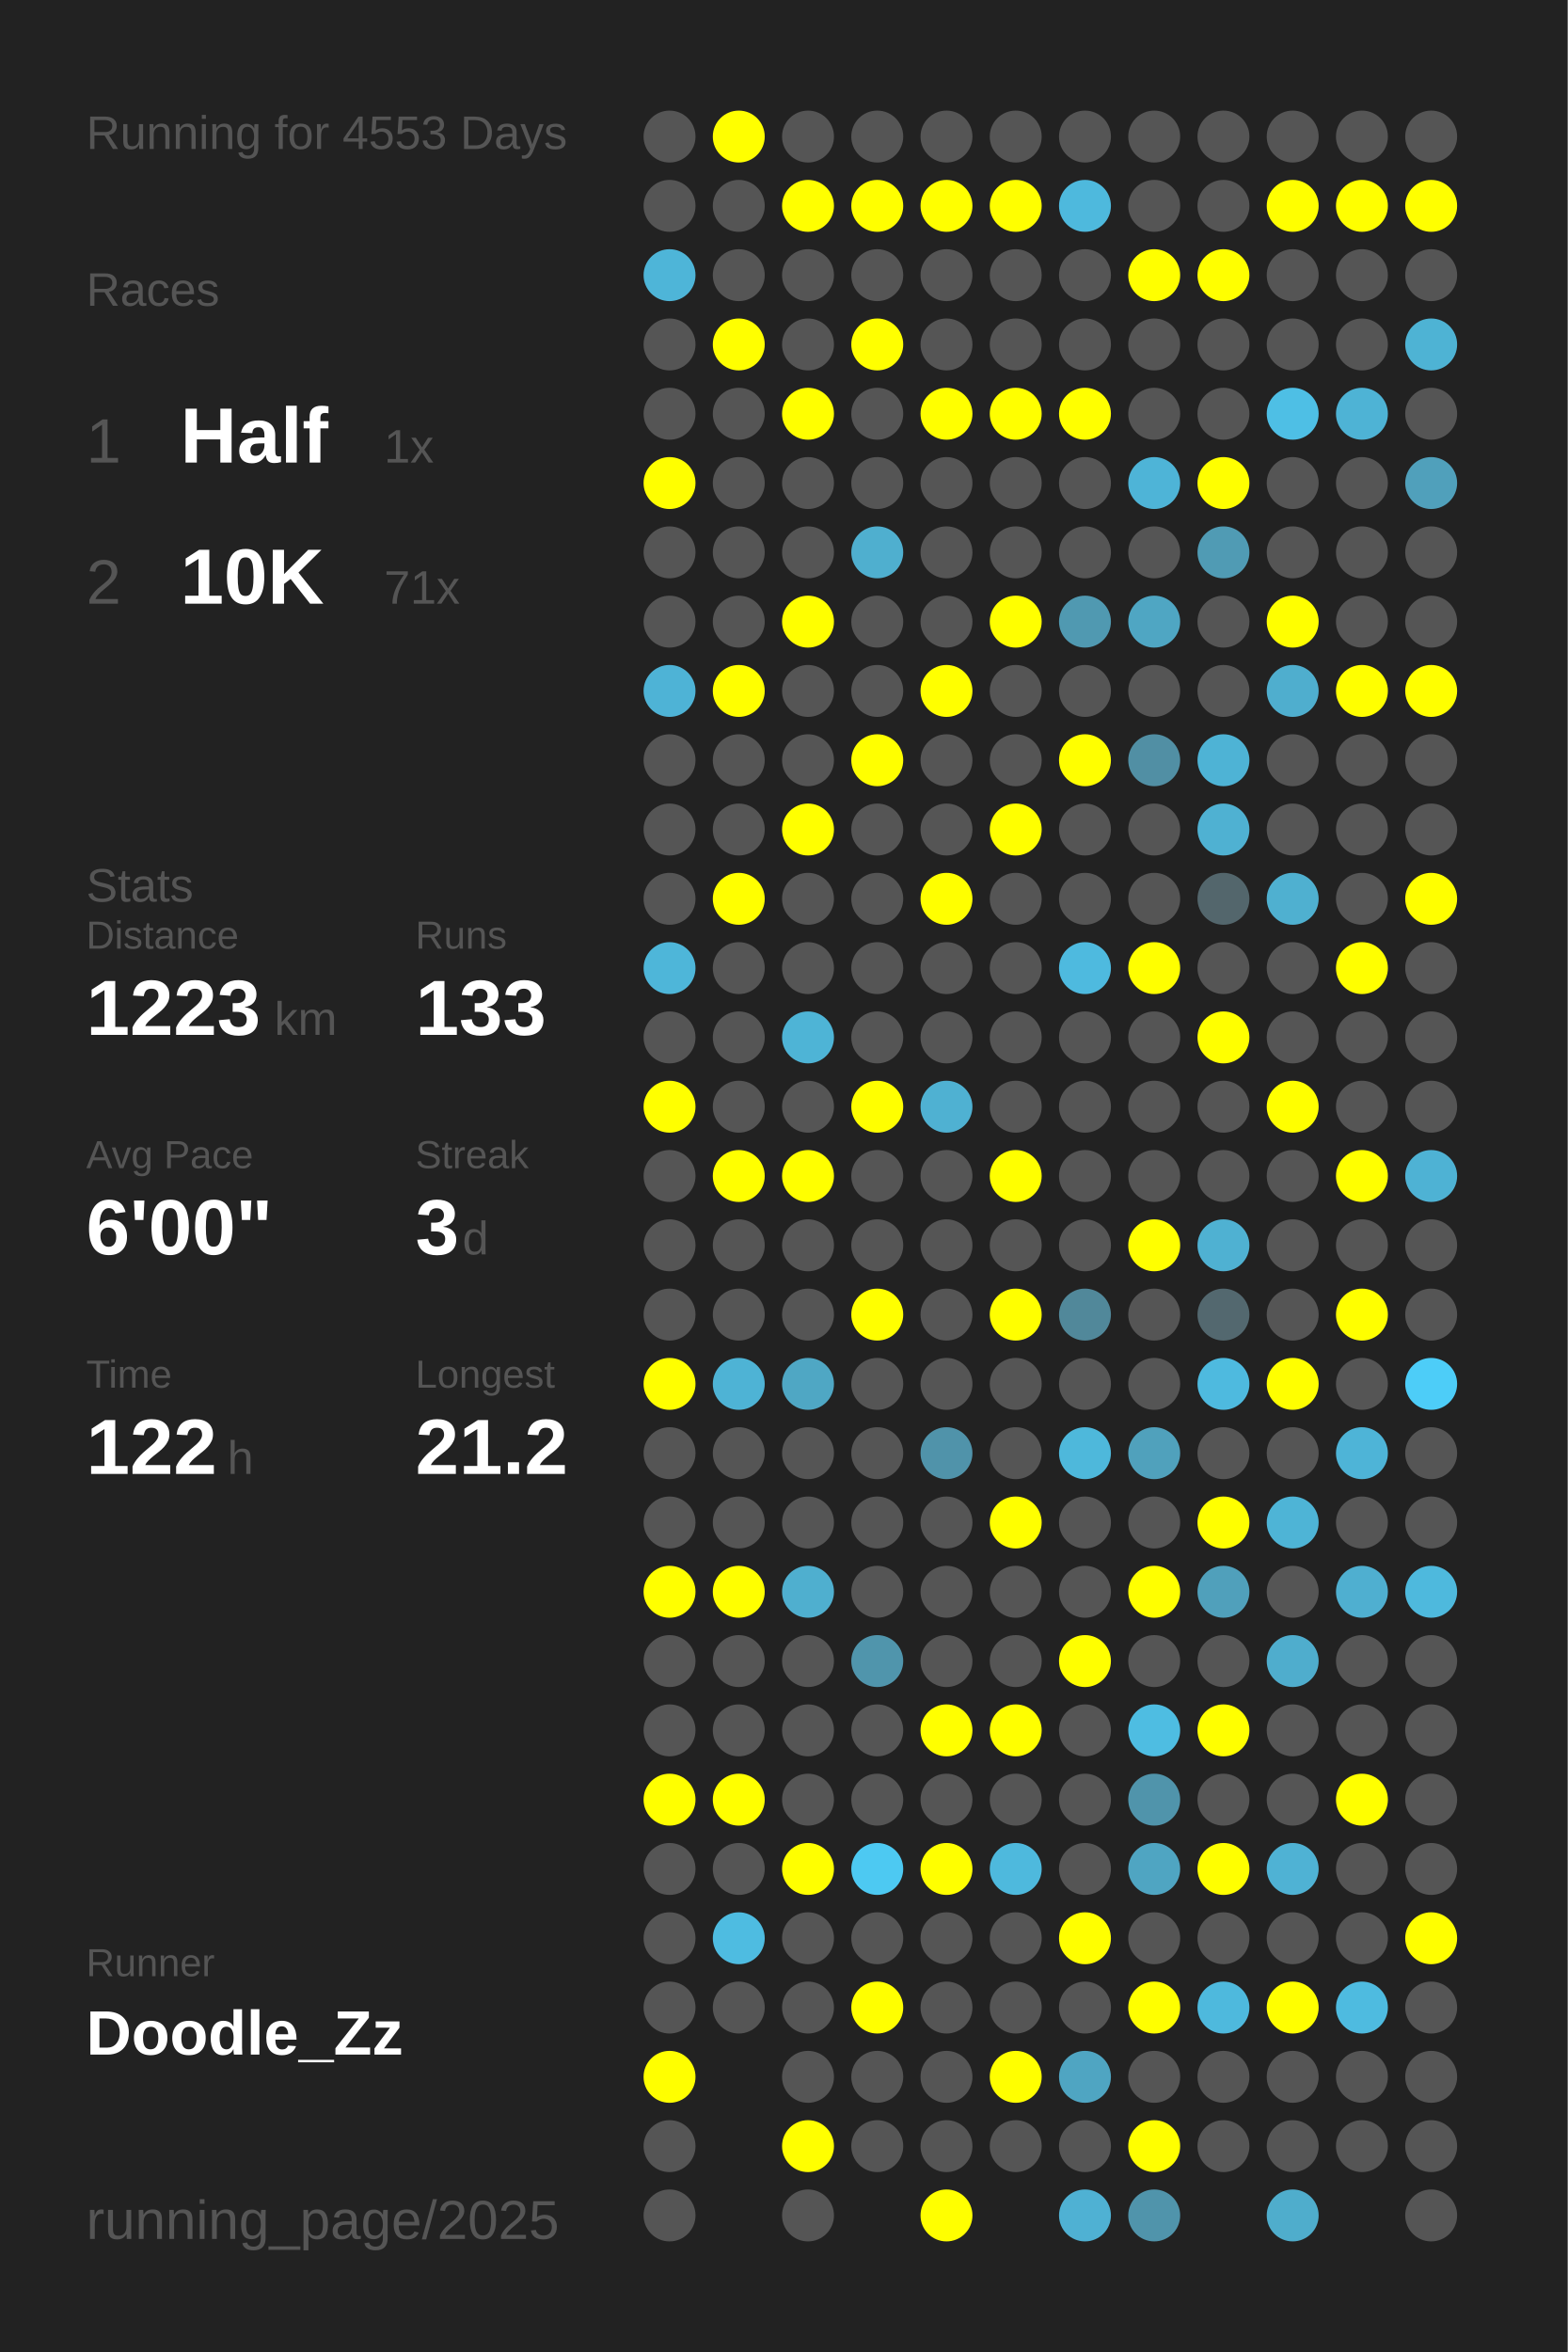
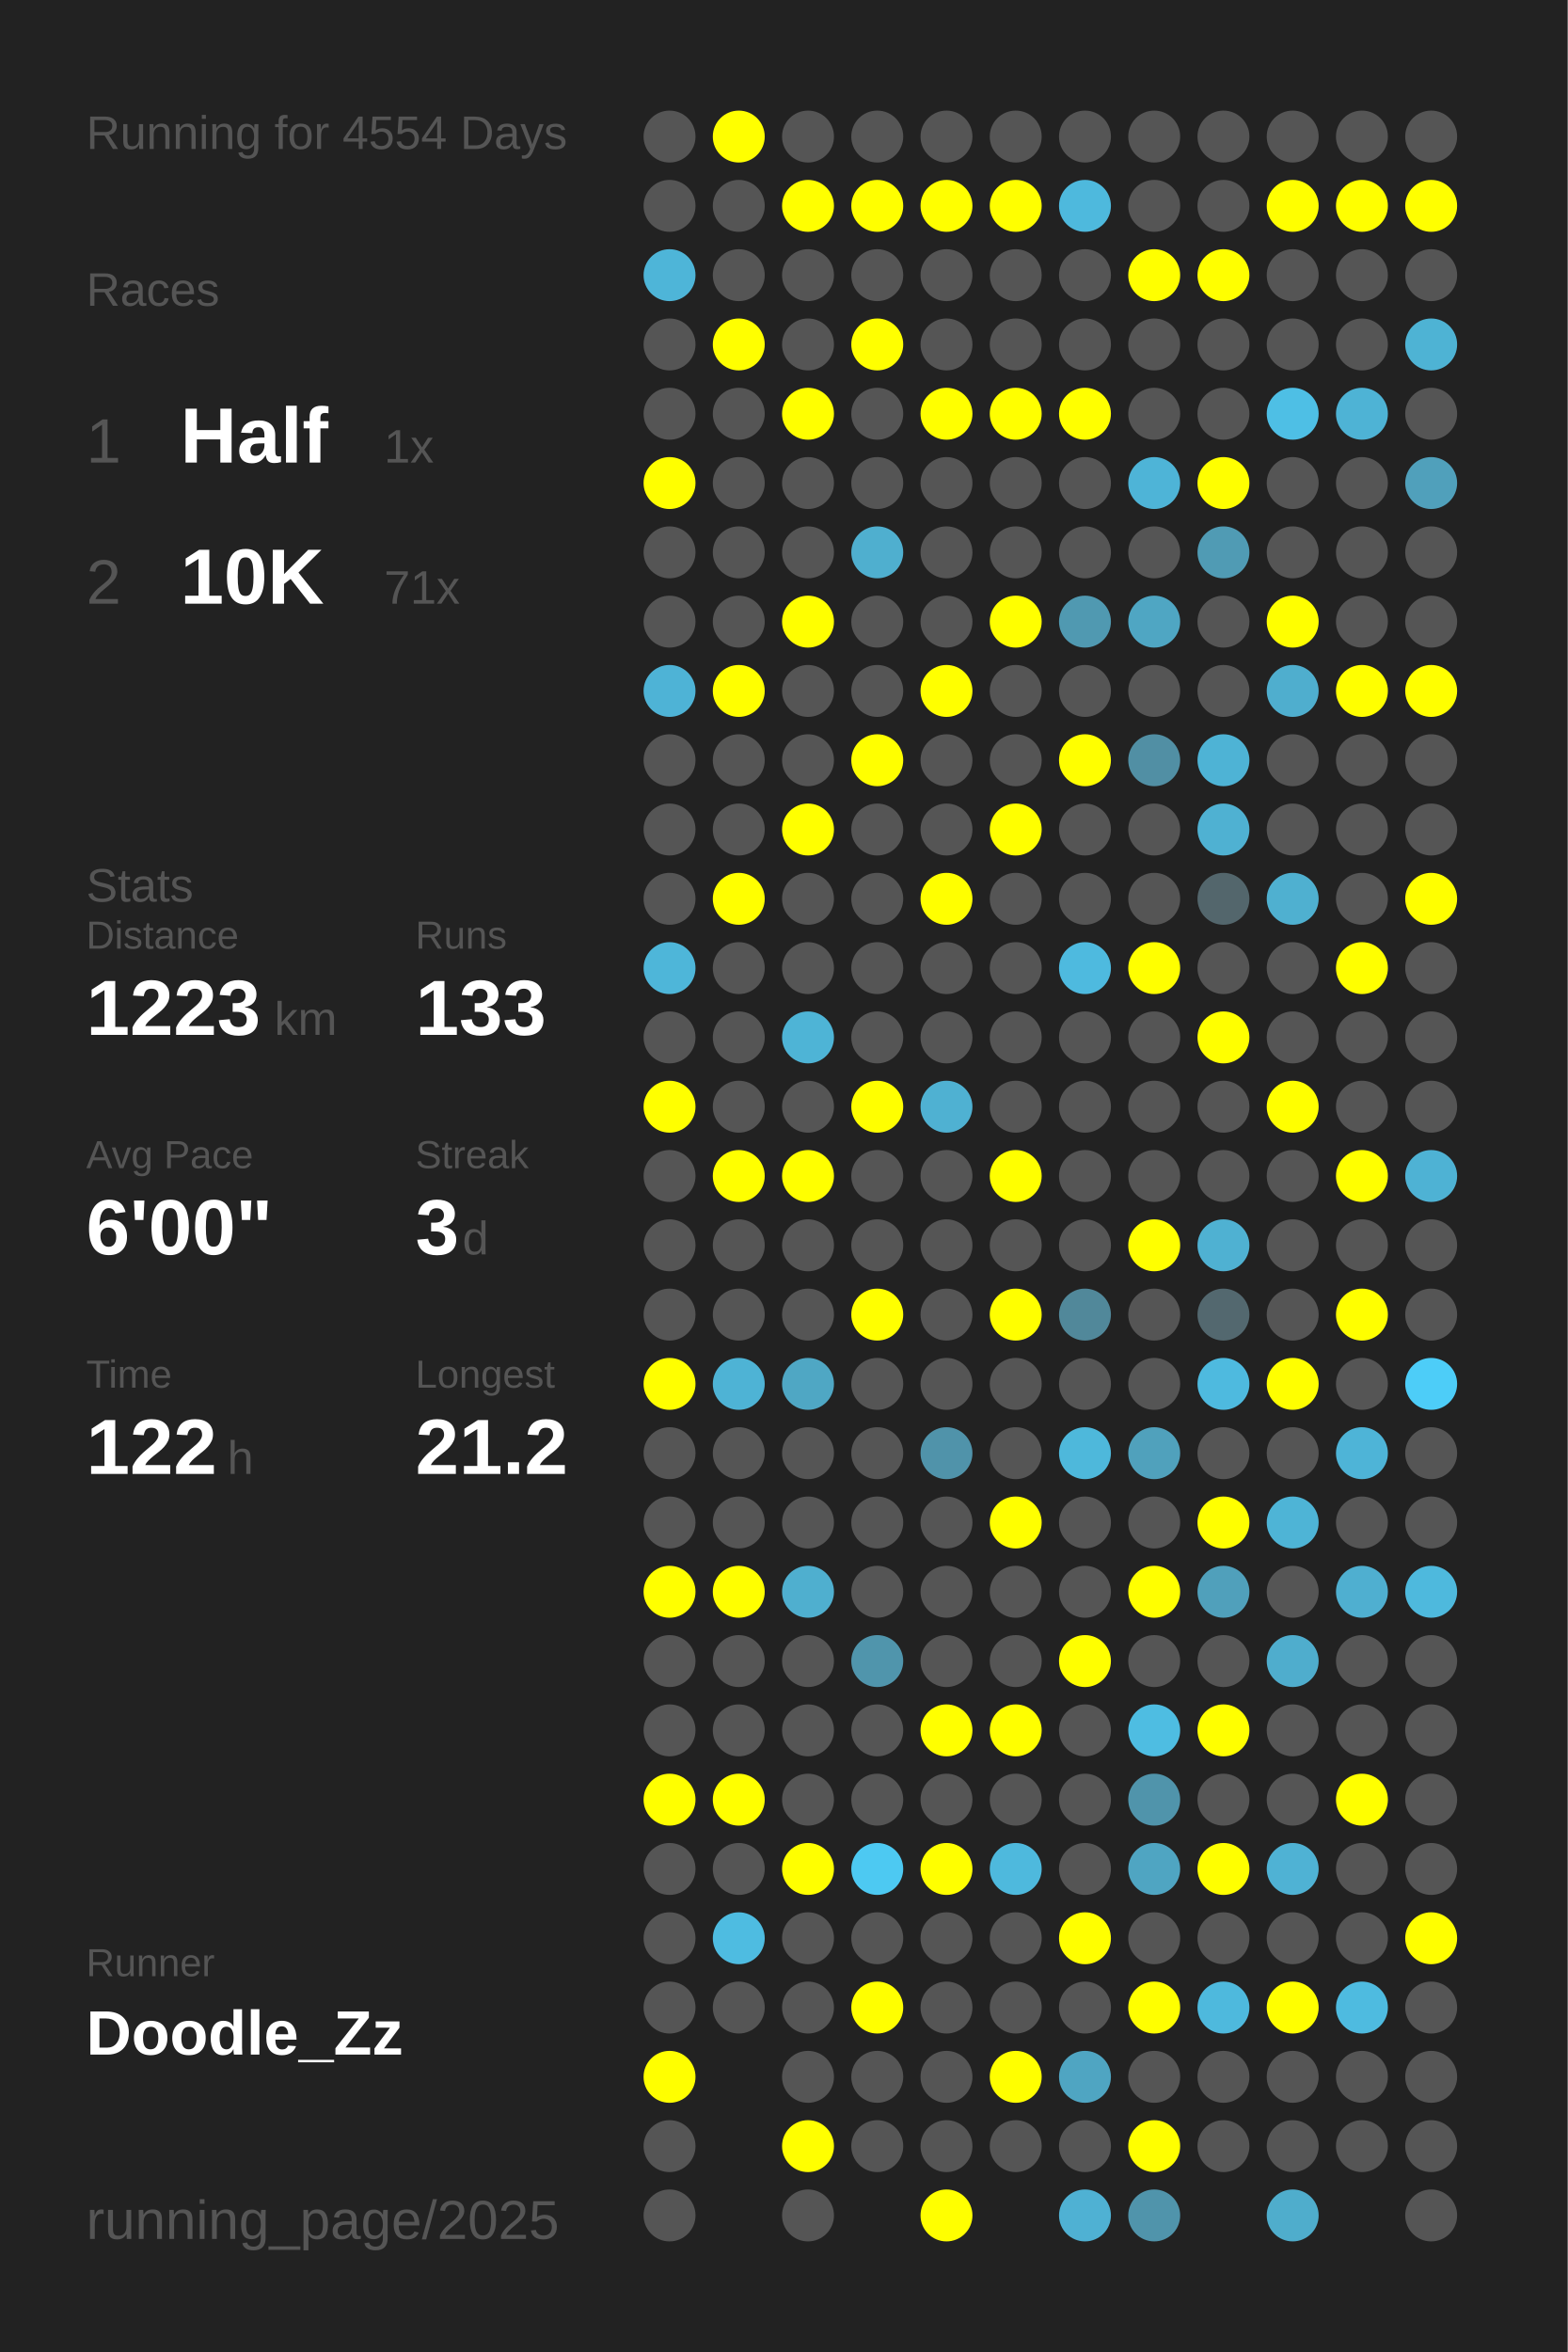
<svg xmlns="http://www.w3.org/2000/svg" baseProfile="full" height="300mm" version="1.1" viewBox="0,0,200,300" width="200mm">
  <defs />
  <rect fill="#222222" height="300" width="200" x="0" y="0" />
-   <text fill="#555555" style="font-size:6px; font-family:Arial;" x="11" y="19">Running for 4553 Days</text>
+   <text fill="#555555" style="font-size:6px; font-family:Arial;" x="11" y="19">Running for 4554 Days</text>
  <text fill="#555555" style="font-size:6px; font-family:Arial;" x="11" y="39">Races</text>
  <text fill="#555555" style="font-size:8px; font-family:Arial;" x="11" y="59">1</text>
  <text fill="#FFFFFF" style="font-size:10px; font-family:Arial; font-weight:bold;" x="23" y="59">Half</text>
  <text fill="#555555" style="font-size:6px; font-family:Arial;" x="49" y="59">1x</text>
  <text fill="#555555" style="font-size:8px; font-family:Arial;" x="11" y="77">2</text>
  <text fill="#FFFFFF" style="font-size:10px; font-family:Arial; font-weight:bold;" x="23" y="77">10K</text>
  <text fill="#555555" style="font-size:6px; font-family:Arial;" x="49" y="77">71x</text>
  <text fill="#555555" style="font-size:6px; font-family:Arial;" x="11" y="115">Stats</text>
  <text fill="#555555" style="font-size:5px; font-family:Arial;" x="11" y="121">Distance</text>
  <text fill="#FFFFFF" style="font-size:10px; font-family:Arial; font-weight:bold;" x="11" y="132">1223</text>
  <text fill="#555555" style="font-size:6px; font-family:Arial;" x="35" y="132">km</text>
  <text fill="#555555" style="font-size:5px; font-family:Arial;" x="53" y="121">Runs</text>
  <text fill="#FFFFFF" style="font-size:10px; font-family:Arial; font-weight:bold;" x="53" y="132">133</text>
  <text fill="#555555" style="font-size:5px; font-family:Arial;" x="11" y="149">Avg Pace</text>
  <text fill="#FFFFFF" style="font-size:10px; font-family:Arial; font-weight:bold;" x="11" y="160">6'00"</text>
  <text fill="#555555" style="font-size:5px; font-family:Arial;" x="53" y="149">Streak</text>
  <text fill="#FFFFFF" style="font-size:10px; font-family:Arial; font-weight:bold;" x="53" y="160">3</text>
  <text fill="#555555" style="font-size:6px; font-family:Arial;" x="59" y="160">d</text>
  <text fill="#555555" style="font-size:5px; font-family:Arial;" x="11" y="177">Time</text>
  <text fill="#FFFFFF" style="font-size:10px; font-family:Arial; font-weight:bold;" x="11" y="188">122</text>
  <text fill="#555555" style="font-size:6px; font-family:Arial;" x="29" y="188">h</text>
  <text fill="#555555" style="font-size:5px; font-family:Arial;" x="53" y="177">Longest</text>
  <text fill="#FFFFFF" style="font-size:10px; font-family:Arial; font-weight:bold;" x="53" y="188">21.2</text>
  <text fill="#555555" style="font-size:5px; font-family:Arial;" x="11" y="252.065">Runner</text>
  <text fill="#FFFFFF" style="font-size:8px; font-family:Arial; font-weight:bold;" x="11" y="262.065">Doodle_Zz</text>
  <text fill="#555555" style="font-size:7px; font-family:Arial;" x="11" y="285.581">running_page/2025</text>
  <circle cx="85.417" cy="17.419" fill="#555555" r="3.312" />
  <circle cx="85.417" cy="26.258" fill="#555555" r="3.312" />
  <circle cx="85.417" cy="35.097" fill="#4eb5d8" r="3.312" />
  <circle cx="85.417" cy="43.935" fill="#555555" r="3.312" />
  <circle cx="85.417" cy="52.774" fill="#555555" r="3.312" />
  <circle cx="85.417" cy="61.613" fill="#FFFF00" r="3.312" />
  <circle cx="85.417" cy="70.452" fill="#555555" r="3.312" />
  <circle cx="85.417" cy="79.29" fill="#555555" r="3.312" />
  <circle cx="85.417" cy="88.129" fill="#4eb3d6" r="3.312" />
  <circle cx="85.417" cy="96.968" fill="#555555" r="3.312" />
  <circle cx="85.417" cy="105.806" fill="#555555" r="3.312" />
  <circle cx="85.417" cy="114.645" fill="#555555" r="3.312" />
  <circle cx="85.417" cy="123.484" fill="#4eb6d9" r="3.312" />
  <circle cx="85.417" cy="132.323" fill="#555555" r="3.312" />
  <circle cx="85.417" cy="141.161" fill="#FFFF00" r="3.312" />
  <circle cx="85.417" cy="150" fill="#555555" r="3.312" />
  <circle cx="85.417" cy="158.839" fill="#555555" r="3.312" />
  <circle cx="85.417" cy="167.677" fill="#555555" r="3.312" />
  <circle cx="85.417" cy="176.516" fill="#FFFF00" r="3.312" />
  <circle cx="85.417" cy="185.355" fill="#555555" r="3.312" />
  <circle cx="85.417" cy="194.194" fill="#555555" r="3.312" />
  <circle cx="85.417" cy="203.032" fill="#FFFF00" r="3.312" />
  <circle cx="85.417" cy="211.871" fill="#555555" r="3.312" />
  <circle cx="85.417" cy="220.71" fill="#555555" r="3.312" />
  <circle cx="85.417" cy="229.548" fill="#FFFF00" r="3.312" />
  <circle cx="85.417" cy="238.387" fill="#555555" r="3.312" />
  <circle cx="85.417" cy="247.226" fill="#555555" r="3.312" />
  <circle cx="85.417" cy="256.065" fill="#555555" r="3.312" />
  <circle cx="85.417" cy="264.903" fill="#FFFF00" r="3.312" />
  <circle cx="85.417" cy="273.742" fill="#555555" r="3.312" />
  <circle cx="85.417" cy="282.581" fill="#555555" r="3.312" />
  <circle cx="94.25" cy="17.419" fill="#FFFF00" r="3.312" />
  <circle cx="94.25" cy="26.258" fill="#555555" r="3.312" />
  <circle cx="94.25" cy="35.097" fill="#555555" r="3.312" />
  <circle cx="94.25" cy="43.935" fill="#FFFF00" r="3.312" />
  <circle cx="94.25" cy="52.774" fill="#555555" r="3.312" />
  <circle cx="94.25" cy="61.613" fill="#555555" r="3.312" />
  <circle cx="94.25" cy="70.452" fill="#555555" r="3.312" />
  <circle cx="94.25" cy="79.29" fill="#555555" r="3.312" />
  <circle cx="94.25" cy="88.129" fill="#FFFF00" r="3.312" />
  <circle cx="94.25" cy="96.968" fill="#555555" r="3.312" />
  <circle cx="94.25" cy="105.806" fill="#555555" r="3.312" />
  <circle cx="94.25" cy="114.645" fill="#FFFF00" r="3.312" />
  <circle cx="94.25" cy="123.484" fill="#555555" r="3.312" />
  <circle cx="94.25" cy="132.323" fill="#555555" r="3.312" />
  <circle cx="94.25" cy="141.161" fill="#555555" r="3.312" />
  <circle cx="94.25" cy="150" fill="#FFFF00" r="3.312" />
  <circle cx="94.25" cy="158.839" fill="#555555" r="3.312" />
  <circle cx="94.25" cy="167.677" fill="#555555" r="3.312" />
  <circle cx="94.25" cy="176.516" fill="#4eb3d5" r="3.312" />
  <circle cx="94.25" cy="185.355" fill="#555555" r="3.312" />
  <circle cx="94.25" cy="194.194" fill="#555555" r="3.312" />
  <circle cx="94.25" cy="203.032" fill="#FFFF00" r="3.312" />
  <circle cx="94.25" cy="211.871" fill="#555555" r="3.312" />
  <circle cx="94.25" cy="220.71" fill="#555555" r="3.312" />
  <circle cx="94.25" cy="229.548" fill="#FFFF00" r="3.312" />
  <circle cx="94.25" cy="238.387" fill="#555555" r="3.312" />
  <circle cx="94.25" cy="247.226" fill="#4ebce1" r="3.312" />
  <circle cx="94.25" cy="256.065" fill="#555555" r="3.312" />
  <circle cx="103.083" cy="17.419" fill="#555555" r="3.312" />
  <circle cx="103.083" cy="26.258" fill="#FFFF00" r="3.312" />
  <circle cx="103.083" cy="35.097" fill="#555555" r="3.312" />
  <circle cx="103.083" cy="43.935" fill="#555555" r="3.312" />
  <circle cx="103.083" cy="52.774" fill="#FFFF00" r="3.312" />
  <circle cx="103.083" cy="61.613" fill="#555555" r="3.312" />
  <circle cx="103.083" cy="70.452" fill="#555555" r="3.312" />
  <circle cx="103.083" cy="79.29" fill="#FFFF00" r="3.312" />
  <circle cx="103.083" cy="88.129" fill="#555555" r="3.312" />
  <circle cx="103.083" cy="96.968" fill="#555555" r="3.312" />
  <circle cx="103.083" cy="105.806" fill="#FFFF00" r="3.312" />
  <circle cx="103.083" cy="114.645" fill="#555555" r="3.312" />
  <circle cx="103.083" cy="123.484" fill="#555555" r="3.312" />
  <circle cx="103.083" cy="132.323" fill="#4eb4d6" r="3.312" />
  <circle cx="103.083" cy="141.161" fill="#555555" r="3.312" />
  <circle cx="103.083" cy="150" fill="#FFFF00" r="3.312" />
  <circle cx="103.083" cy="158.839" fill="#555555" r="3.312" />
  <circle cx="103.083" cy="167.677" fill="#555555" r="3.312" />
  <circle cx="103.083" cy="176.516" fill="#4fa7c4" r="3.312" />
  <circle cx="103.083" cy="185.355" fill="#555555" r="3.312" />
  <circle cx="103.083" cy="194.194" fill="#555555" r="3.312" />
  <circle cx="103.083" cy="203.032" fill="#4fafcf" r="3.312" />
  <circle cx="103.083" cy="211.871" fill="#555555" r="3.312" />
  <circle cx="103.083" cy="220.71" fill="#555555" r="3.312" />
  <circle cx="103.083" cy="229.548" fill="#555555" r="3.312" />
  <circle cx="103.083" cy="238.387" fill="#FFFF00" r="3.312" />
  <circle cx="103.083" cy="247.226" fill="#555555" r="3.312" />
  <circle cx="103.083" cy="256.065" fill="#555555" r="3.312" />
  <circle cx="103.083" cy="264.903" fill="#555555" r="3.312" />
  <circle cx="103.083" cy="273.742" fill="#FFFF00" r="3.312" />
  <circle cx="103.083" cy="282.581" fill="#555555" r="3.312" />
  <circle cx="111.917" cy="17.419" fill="#555555" r="3.312" />
  <circle cx="111.917" cy="26.258" fill="#FFFF00" r="3.312" />
  <circle cx="111.917" cy="35.097" fill="#555555" r="3.312" />
  <circle cx="111.917" cy="43.935" fill="#FFFF00" r="3.312" />
  <circle cx="111.917" cy="52.774" fill="#555555" r="3.312" />
  <circle cx="111.917" cy="61.613" fill="#555555" r="3.312" />
  <circle cx="111.917" cy="70.452" fill="#4fafcf" r="3.312" />
  <circle cx="111.917" cy="79.29" fill="#555555" r="3.312" />
  <circle cx="111.917" cy="88.129" fill="#555555" r="3.312" />
  <circle cx="111.917" cy="96.968" fill="#FFFF00" r="3.312" />
  <circle cx="111.917" cy="105.806" fill="#555555" r="3.312" />
  <circle cx="111.917" cy="114.645" fill="#555555" r="3.312" />
  <circle cx="111.917" cy="123.484" fill="#555555" r="3.312" />
  <circle cx="111.917" cy="132.323" fill="#555555" r="3.312" />
  <circle cx="111.917" cy="141.161" fill="#FFFF00" r="3.312" />
  <circle cx="111.917" cy="150" fill="#555555" r="3.312" />
  <circle cx="111.917" cy="158.839" fill="#555555" r="3.312" />
  <circle cx="111.917" cy="167.677" fill="#FFFF00" r="3.312" />
  <circle cx="111.917" cy="176.516" fill="#555555" r="3.312" />
  <circle cx="111.917" cy="185.355" fill="#555555" r="3.312" />
  <circle cx="111.917" cy="194.194" fill="#555555" r="3.312" />
  <circle cx="111.917" cy="203.032" fill="#555555" r="3.312" />
  <circle cx="111.917" cy="211.871" fill="#5095ac" r="3.312" />
  <circle cx="111.917" cy="220.71" fill="#555555" r="3.312" />
  <circle cx="111.917" cy="229.548" fill="#555555" r="3.312" />
  <circle cx="111.917" cy="238.387" fill="#4dc9f2" r="3.312" />
  <circle cx="111.917" cy="247.226" fill="#555555" r="3.312" />
  <circle cx="111.917" cy="256.065" fill="#FFFF00" r="3.312" />
  <circle cx="111.917" cy="264.903" fill="#555555" r="3.312" />
  <circle cx="111.917" cy="273.742" fill="#555555" r="3.312" />
  <circle cx="120.75" cy="17.419" fill="#555555" r="3.312" />
  <circle cx="120.75" cy="26.258" fill="#FFFF00" r="3.312" />
  <circle cx="120.75" cy="35.097" fill="#555555" r="3.312" />
  <circle cx="120.75" cy="43.935" fill="#555555" r="3.312" />
  <circle cx="120.75" cy="52.774" fill="#FFFF00" r="3.312" />
  <circle cx="120.75" cy="61.613" fill="#555555" r="3.312" />
  <circle cx="120.75" cy="70.452" fill="#555555" r="3.312" />
  <circle cx="120.75" cy="79.29" fill="#555555" r="3.312" />
  <circle cx="120.75" cy="88.129" fill="#FFFF00" r="3.312" />
  <circle cx="120.75" cy="96.968" fill="#555555" r="3.312" />
  <circle cx="120.75" cy="105.806" fill="#555555" r="3.312" />
  <circle cx="120.75" cy="114.645" fill="#FFFF00" r="3.312" />
  <circle cx="120.75" cy="123.484" fill="#555555" r="3.312" />
  <circle cx="120.75" cy="132.323" fill="#555555" r="3.312" />
  <circle cx="120.75" cy="141.161" fill="#4fb1d2" r="3.312" />
  <circle cx="120.75" cy="150" fill="#555555" r="3.312" />
  <circle cx="120.75" cy="158.839" fill="#555555" r="3.312" />
  <circle cx="120.75" cy="167.677" fill="#555555" r="3.312" />
  <circle cx="120.75" cy="176.516" fill="#555555" r="3.312" />
  <circle cx="120.75" cy="185.355" fill="#5093aa" r="3.312" />
  <circle cx="120.75" cy="194.194" fill="#555555" r="3.312" />
  <circle cx="120.75" cy="203.032" fill="#555555" r="3.312" />
  <circle cx="120.75" cy="211.871" fill="#555555" r="3.312" />
  <circle cx="120.75" cy="220.71" fill="#FFFF00" r="3.312" />
  <circle cx="120.75" cy="229.548" fill="#555555" r="3.312" />
  <circle cx="120.75" cy="238.387" fill="#FFFF00" r="3.312" />
  <circle cx="120.75" cy="247.226" fill="#555555" r="3.312" />
  <circle cx="120.75" cy="256.065" fill="#555555" r="3.312" />
  <circle cx="120.75" cy="264.903" fill="#555555" r="3.312" />
  <circle cx="120.75" cy="273.742" fill="#555555" r="3.312" />
  <circle cx="120.75" cy="282.581" fill="#FFFF00" r="3.312" />
  <circle cx="129.583" cy="17.419" fill="#555555" r="3.312" />
  <circle cx="129.583" cy="26.258" fill="#FFFF00" r="3.312" />
  <circle cx="129.583" cy="35.097" fill="#555555" r="3.312" />
  <circle cx="129.583" cy="43.935" fill="#555555" r="3.312" />
  <circle cx="129.583" cy="52.774" fill="#FFFF00" r="3.312" />
  <circle cx="129.583" cy="61.613" fill="#555555" r="3.312" />
  <circle cx="129.583" cy="70.452" fill="#555555" r="3.312" />
  <circle cx="129.583" cy="79.29" fill="#FFFF00" r="3.312" />
  <circle cx="129.583" cy="88.129" fill="#555555" r="3.312" />
  <circle cx="129.583" cy="96.968" fill="#555555" r="3.312" />
  <circle cx="129.583" cy="105.806" fill="#FFFF00" r="3.312" />
  <circle cx="129.583" cy="114.645" fill="#555555" r="3.312" />
  <circle cx="129.583" cy="123.484" fill="#555555" r="3.312" />
  <circle cx="129.583" cy="132.323" fill="#555555" r="3.312" />
  <circle cx="129.583" cy="141.161" fill="#555555" r="3.312" />
  <circle cx="129.583" cy="150" fill="#FFFF00" r="3.312" />
  <circle cx="129.583" cy="158.839" fill="#555555" r="3.312" />
  <circle cx="129.583" cy="167.677" fill="#FFFF00" r="3.312" />
  <circle cx="129.583" cy="176.516" fill="#555555" r="3.312" />
  <circle cx="129.583" cy="185.355" fill="#555555" r="3.312" />
  <circle cx="129.583" cy="194.194" fill="#FFFF00" r="3.312" />
  <circle cx="129.583" cy="203.032" fill="#555555" r="3.312" />
  <circle cx="129.583" cy="211.871" fill="#555555" r="3.312" />
  <circle cx="129.583" cy="220.71" fill="#FFFF00" r="3.312" />
  <circle cx="129.583" cy="229.548" fill="#555555" r="3.312" />
  <circle cx="129.583" cy="238.387" fill="#4eb9dd" r="3.312" />
  <circle cx="129.583" cy="247.226" fill="#555555" r="3.312" />
  <circle cx="129.583" cy="256.065" fill="#555555" r="3.312" />
  <circle cx="129.583" cy="264.903" fill="#FFFF00" r="3.312" />
  <circle cx="129.583" cy="273.742" fill="#555555" r="3.312" />
  <circle cx="138.417" cy="17.419" fill="#555555" r="3.312" />
  <circle cx="138.417" cy="26.258" fill="#4eb9dd" r="3.312" />
  <circle cx="138.417" cy="35.097" fill="#555555" r="3.312" />
  <circle cx="138.417" cy="43.935" fill="#555555" r="3.312" />
  <circle cx="138.417" cy="52.774" fill="#FFFF00" r="3.312" />
  <circle cx="138.417" cy="61.613" fill="#555555" r="3.312" />
  <circle cx="138.417" cy="70.452" fill="#555555" r="3.312" />
  <circle cx="138.417" cy="79.29" fill="#5099b1" r="3.312" />
  <circle cx="138.417" cy="88.129" fill="#555555" r="3.312" />
  <circle cx="138.417" cy="96.968" fill="#FFFF00" r="3.312" />
  <circle cx="138.417" cy="105.806" fill="#555555" r="3.312" />
  <circle cx="138.417" cy="114.645" fill="#555555" r="3.312" />
  <circle cx="138.417" cy="123.484" fill="#4ebadf" r="3.312" />
  <circle cx="138.417" cy="132.323" fill="#555555" r="3.312" />
  <circle cx="138.417" cy="141.161" fill="#555555" r="3.312" />
  <circle cx="138.417" cy="150" fill="#555555" r="3.312" />
  <circle cx="138.417" cy="158.839" fill="#555555" r="3.312" />
  <circle cx="138.417" cy="167.677" fill="#51889a" r="3.312" />
  <circle cx="138.417" cy="176.516" fill="#555555" r="3.312" />
  <circle cx="138.417" cy="185.355" fill="#4eb8db" r="3.312" />
  <circle cx="138.417" cy="194.194" fill="#555555" r="3.312" />
  <circle cx="138.417" cy="203.032" fill="#555555" r="3.312" />
  <circle cx="138.417" cy="211.871" fill="#FFFF00" r="3.312" />
  <circle cx="138.417" cy="220.71" fill="#555555" r="3.312" />
  <circle cx="138.417" cy="229.548" fill="#555555" r="3.312" />
  <circle cx="138.417" cy="238.387" fill="#555555" r="3.312" />
  <circle cx="138.417" cy="247.226" fill="#FFFF00" r="3.312" />
  <circle cx="138.417" cy="256.065" fill="#555555" r="3.312" />
  <circle cx="138.417" cy="264.903" fill="#4fa5c2" r="3.312" />
  <circle cx="138.417" cy="273.742" fill="#555555" r="3.312" />
  <circle cx="138.417" cy="282.581" fill="#4fb1d3" r="3.312" />
  <circle cx="147.25" cy="17.419" fill="#555555" r="3.312" />
  <circle cx="147.25" cy="26.258" fill="#555555" r="3.312" />
  <circle cx="147.25" cy="35.097" fill="#FFFF00" r="3.312" />
  <circle cx="147.25" cy="43.935" fill="#555555" r="3.312" />
  <circle cx="147.25" cy="52.774" fill="#555555" r="3.312" />
  <circle cx="147.25" cy="61.613" fill="#4eb4d7" r="3.312" />
  <circle cx="147.25" cy="70.452" fill="#555555" r="3.312" />
  <circle cx="147.25" cy="79.29" fill="#4fa6c3" r="3.312" />
  <circle cx="147.25" cy="88.129" fill="#555555" r="3.312" />
  <circle cx="147.25" cy="96.968" fill="#518fa4" r="3.312" />
  <circle cx="147.25" cy="105.806" fill="#555555" r="3.312" />
  <circle cx="147.25" cy="114.645" fill="#555555" r="3.312" />
  <circle cx="147.25" cy="123.484" fill="#FFFF00" r="3.312" />
  <circle cx="147.25" cy="132.323" fill="#555555" r="3.312" />
  <circle cx="147.25" cy="141.161" fill="#555555" r="3.312" />
  <circle cx="147.25" cy="150" fill="#555555" r="3.312" />
  <circle cx="147.25" cy="158.839" fill="#FFFF00" r="3.312" />
  <circle cx="147.25" cy="167.677" fill="#555555" r="3.312" />
  <circle cx="147.25" cy="176.516" fill="#555555" r="3.312" />
  <circle cx="147.25" cy="185.355" fill="#50a1bc" r="3.312" />
  <circle cx="147.25" cy="194.194" fill="#555555" r="3.312" />
  <circle cx="147.25" cy="203.032" fill="#FFFF00" r="3.312" />
  <circle cx="147.25" cy="211.871" fill="#555555" r="3.312" />
  <circle cx="147.25" cy="220.71" fill="#4ebde2" r="3.312" />
  <circle cx="147.25" cy="229.548" fill="#5094ab" r="3.312" />
  <circle cx="147.25" cy="238.387" fill="#4fa5c2" r="3.312" />
  <circle cx="147.25" cy="247.226" fill="#555555" r="3.312" />
  <circle cx="147.25" cy="256.065" fill="#FFFF00" r="3.312" />
  <circle cx="147.25" cy="264.903" fill="#555555" r="3.312" />
  <circle cx="147.25" cy="273.742" fill="#FFFF00" r="3.312" />
  <circle cx="147.25" cy="282.581" fill="#5094ab" r="3.312" />
  <circle cx="156.083" cy="17.419" fill="#555555" r="3.312" />
  <circle cx="156.083" cy="26.258" fill="#555555" r="3.312" />
  <circle cx="156.083" cy="35.097" fill="#FFFF00" r="3.312" />
  <circle cx="156.083" cy="43.935" fill="#555555" r="3.312" />
  <circle cx="156.083" cy="52.774" fill="#555555" r="3.312" />
  <circle cx="156.083" cy="61.613" fill="#FFFF00" r="3.312" />
  <circle cx="156.083" cy="70.452" fill="#509bb4" r="3.312" />
  <circle cx="156.083" cy="79.29" fill="#555555" r="3.312" />
  <circle cx="156.083" cy="88.129" fill="#555555" r="3.312" />
  <circle cx="156.083" cy="96.968" fill="#4eb3d5" r="3.312" />
  <circle cx="156.083" cy="105.806" fill="#4fb1d2" r="3.312" />
  <circle cx="156.083" cy="114.645" fill="#53666c" r="3.312" />
  <circle cx="156.083" cy="123.484" fill="#555555" r="3.312" />
  <circle cx="156.083" cy="132.323" fill="#FFFF00" r="3.312" />
  <circle cx="156.083" cy="141.161" fill="#555555" r="3.312" />
  <circle cx="156.083" cy="150" fill="#555555" r="3.312" />
  <circle cx="156.083" cy="158.839" fill="#4fb1d2" r="3.312" />
  <circle cx="156.083" cy="167.677" fill="#53686f" r="3.312" />
  <circle cx="156.083" cy="176.516" fill="#4ebadf" r="3.312" />
  <circle cx="156.083" cy="185.355" fill="#555555" r="3.312" />
  <circle cx="156.083" cy="194.194" fill="#FFFF00" r="3.312" />
  <circle cx="156.083" cy="203.032" fill="#50a0bb" r="3.312" />
  <circle cx="156.083" cy="211.871" fill="#555555" r="3.312" />
  <circle cx="156.083" cy="220.71" fill="#FFFF00" r="3.312" />
  <circle cx="156.083" cy="229.548" fill="#555555" r="3.312" />
  <circle cx="156.083" cy="238.387" fill="#FFFF00" r="3.312" />
  <circle cx="156.083" cy="247.226" fill="#555555" r="3.312" />
  <circle cx="156.083" cy="256.065" fill="#4eb9dd" r="3.312" />
  <circle cx="156.083" cy="264.903" fill="#555555" r="3.312" />
  <circle cx="156.083" cy="273.742" fill="#555555" r="3.312" />
  <circle cx="164.917" cy="17.419" fill="#555555" r="3.312" />
  <circle cx="164.917" cy="26.258" fill="#FFFF00" r="3.312" />
  <circle cx="164.917" cy="35.097" fill="#555555" r="3.312" />
  <circle cx="164.917" cy="43.935" fill="#555555" r="3.312" />
  <circle cx="164.917" cy="52.774" fill="#4ebfe5" r="3.312" />
  <circle cx="164.917" cy="61.613" fill="#555555" r="3.312" />
  <circle cx="164.917" cy="70.452" fill="#555555" r="3.312" />
  <circle cx="164.917" cy="79.29" fill="#FFFF00" r="3.312" />
  <circle cx="164.917" cy="88.129" fill="#4faece" r="3.312" />
  <circle cx="164.917" cy="96.968" fill="#555555" r="3.312" />
  <circle cx="164.917" cy="105.806" fill="#555555" r="3.312" />
  <circle cx="164.917" cy="114.645" fill="#4fb0d0" r="3.312" />
  <circle cx="164.917" cy="123.484" fill="#555555" r="3.312" />
  <circle cx="164.917" cy="132.323" fill="#555555" r="3.312" />
  <circle cx="164.917" cy="141.161" fill="#FFFF00" r="3.312" />
  <circle cx="164.917" cy="150" fill="#555555" r="3.312" />
  <circle cx="164.917" cy="158.839" fill="#555555" r="3.312" />
  <circle cx="164.917" cy="167.677" fill="#555555" r="3.312" />
  <circle cx="164.917" cy="176.516" fill="#FFFF00" r="3.312" />
  <circle cx="164.917" cy="185.355" fill="#555555" r="3.312" />
  <circle cx="164.917" cy="194.194" fill="#4eb4d6" r="3.312" />
  <circle cx="164.917" cy="203.032" fill="#555555" r="3.312" />
  <circle cx="164.917" cy="211.871" fill="#4fadcd" r="3.312" />
  <circle cx="164.917" cy="220.71" fill="#555555" r="3.312" />
  <circle cx="164.917" cy="229.548" fill="#555555" r="3.312" />
  <circle cx="164.917" cy="238.387" fill="#4fb2d4" r="3.312" />
  <circle cx="164.917" cy="247.226" fill="#555555" r="3.312" />
  <circle cx="164.917" cy="256.065" fill="#FFFF00" r="3.312" />
  <circle cx="164.917" cy="264.903" fill="#555555" r="3.312" />
  <circle cx="164.917" cy="273.742" fill="#555555" r="3.312" />
  <circle cx="164.917" cy="282.581" fill="#4fadcc" r="3.312" />
  <circle cx="173.75" cy="17.419" fill="#555555" r="3.312" />
  <circle cx="173.75" cy="26.258" fill="#FFFF00" r="3.312" />
  <circle cx="173.75" cy="35.097" fill="#555555" r="3.312" />
  <circle cx="173.75" cy="43.935" fill="#555555" r="3.312" />
  <circle cx="173.75" cy="52.774" fill="#4eb3d5" r="3.312" />
  <circle cx="173.75" cy="61.613" fill="#555555" r="3.312" />
  <circle cx="173.75" cy="70.452" fill="#555555" r="3.312" />
  <circle cx="173.75" cy="79.29" fill="#555555" r="3.312" />
  <circle cx="173.75" cy="88.129" fill="#FFFF00" r="3.312" />
  <circle cx="173.75" cy="96.968" fill="#555555" r="3.312" />
  <circle cx="173.75" cy="105.806" fill="#555555" r="3.312" />
  <circle cx="173.75" cy="114.645" fill="#555555" r="3.312" />
  <circle cx="173.75" cy="123.484" fill="#FFFF00" r="3.312" />
  <circle cx="173.75" cy="132.323" fill="#555555" r="3.312" />
  <circle cx="173.75" cy="141.161" fill="#555555" r="3.312" />
  <circle cx="173.75" cy="150" fill="#FFFF00" r="3.312" />
  <circle cx="173.75" cy="158.839" fill="#555555" r="3.312" />
  <circle cx="173.75" cy="167.677" fill="#FFFF00" r="3.312" />
  <circle cx="173.75" cy="176.516" fill="#555555" r="3.312" />
  <circle cx="173.75" cy="185.355" fill="#4eb4d7" r="3.312" />
  <circle cx="173.75" cy="194.194" fill="#555555" r="3.312" />
  <circle cx="173.75" cy="203.032" fill="#4fafd0" r="3.312" />
  <circle cx="173.75" cy="211.871" fill="#555555" r="3.312" />
  <circle cx="173.75" cy="220.71" fill="#555555" r="3.312" />
  <circle cx="173.75" cy="229.548" fill="#FFFF00" r="3.312" />
  <circle cx="173.75" cy="238.387" fill="#555555" r="3.312" />
  <circle cx="173.75" cy="247.226" fill="#555555" r="3.312" />
  <circle cx="173.75" cy="256.065" fill="#4ebbe0" r="3.312" />
  <circle cx="173.75" cy="264.903" fill="#555555" r="3.312" />
  <circle cx="173.75" cy="273.742" fill="#555555" r="3.312" />
  <circle cx="182.583" cy="17.419" fill="#555555" r="3.312" />
  <circle cx="182.583" cy="26.258" fill="#FFFF00" r="3.312" />
  <circle cx="182.583" cy="35.097" fill="#555555" r="3.312" />
  <circle cx="182.583" cy="43.935" fill="#4eb3d4" r="3.312" />
  <circle cx="182.583" cy="52.774" fill="#555555" r="3.312" />
  <circle cx="182.583" cy="61.613" fill="#50a0bb" r="3.312" />
  <circle cx="182.583" cy="70.452" fill="#555555" r="3.312" />
  <circle cx="182.583" cy="79.29" fill="#555555" r="3.312" />
  <circle cx="182.583" cy="88.129" fill="#FFFF00" r="3.312" />
  <circle cx="182.583" cy="96.968" fill="#555555" r="3.312" />
  <circle cx="182.583" cy="105.806" fill="#555555" r="3.312" />
  <circle cx="182.583" cy="114.645" fill="#FFFF00" r="3.312" />
  <circle cx="182.583" cy="123.484" fill="#555555" r="3.312" />
  <circle cx="182.583" cy="132.323" fill="#555555" r="3.312" />
  <circle cx="182.583" cy="141.161" fill="#555555" r="3.312" />
  <circle cx="182.583" cy="150" fill="#4eb2d4" r="3.312" />
  <circle cx="182.583" cy="158.839" fill="#555555" r="3.312" />
  <circle cx="182.583" cy="167.677" fill="#555555" r="3.312" />
  <circle cx="182.583" cy="176.516" fill="#4dcdf8" r="3.312" />
  <circle cx="182.583" cy="185.355" fill="#555555" r="3.312" />
  <circle cx="182.583" cy="194.194" fill="#555555" r="3.312" />
  <circle cx="182.583" cy="203.032" fill="#4eb9dd" r="3.312" />
  <circle cx="182.583" cy="211.871" fill="#555555" r="3.312" />
  <circle cx="182.583" cy="220.71" fill="#555555" r="3.312" />
  <circle cx="182.583" cy="229.548" fill="#555555" r="3.312" />
  <circle cx="182.583" cy="238.387" fill="#555555" r="3.312" />
  <circle cx="182.583" cy="247.226" fill="#FFFF00" r="3.312" />
  <circle cx="182.583" cy="256.065" fill="#555555" r="3.312" />
  <circle cx="182.583" cy="264.903" fill="#555555" r="3.312" />
  <circle cx="182.583" cy="273.742" fill="#555555" r="3.312" />
  <circle cx="182.583" cy="282.581" fill="#555555" r="3.312" />
</svg>
